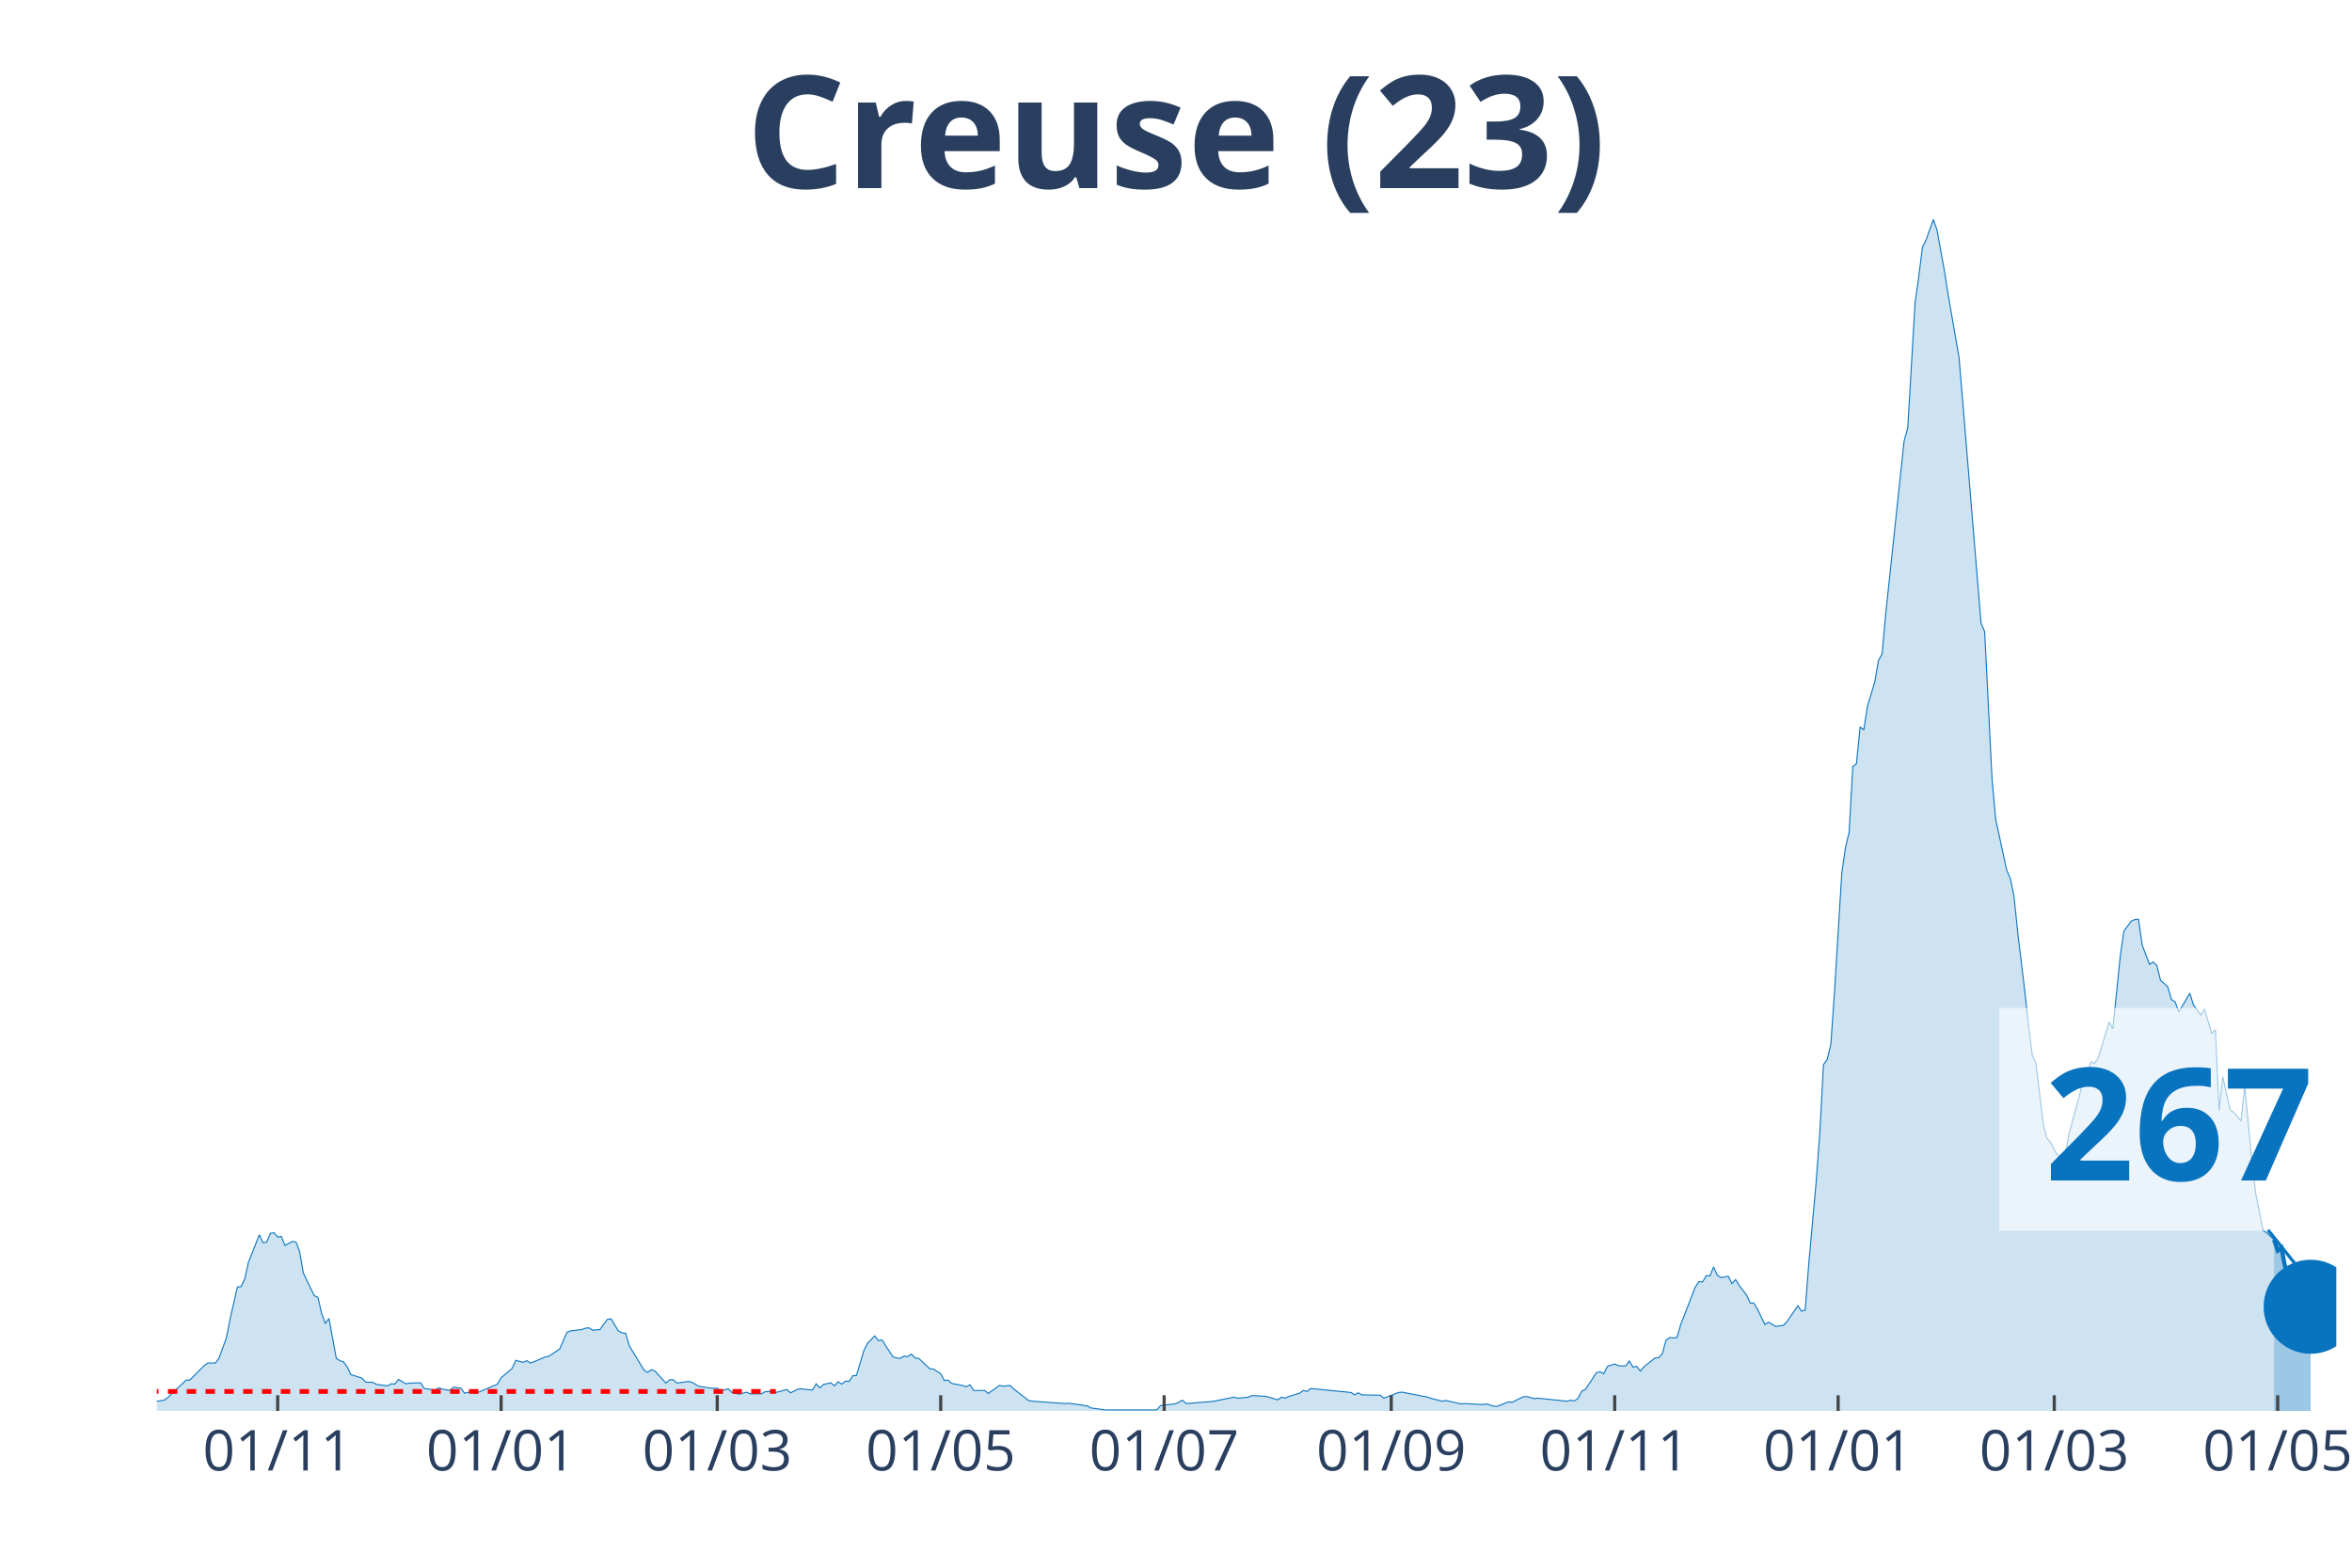
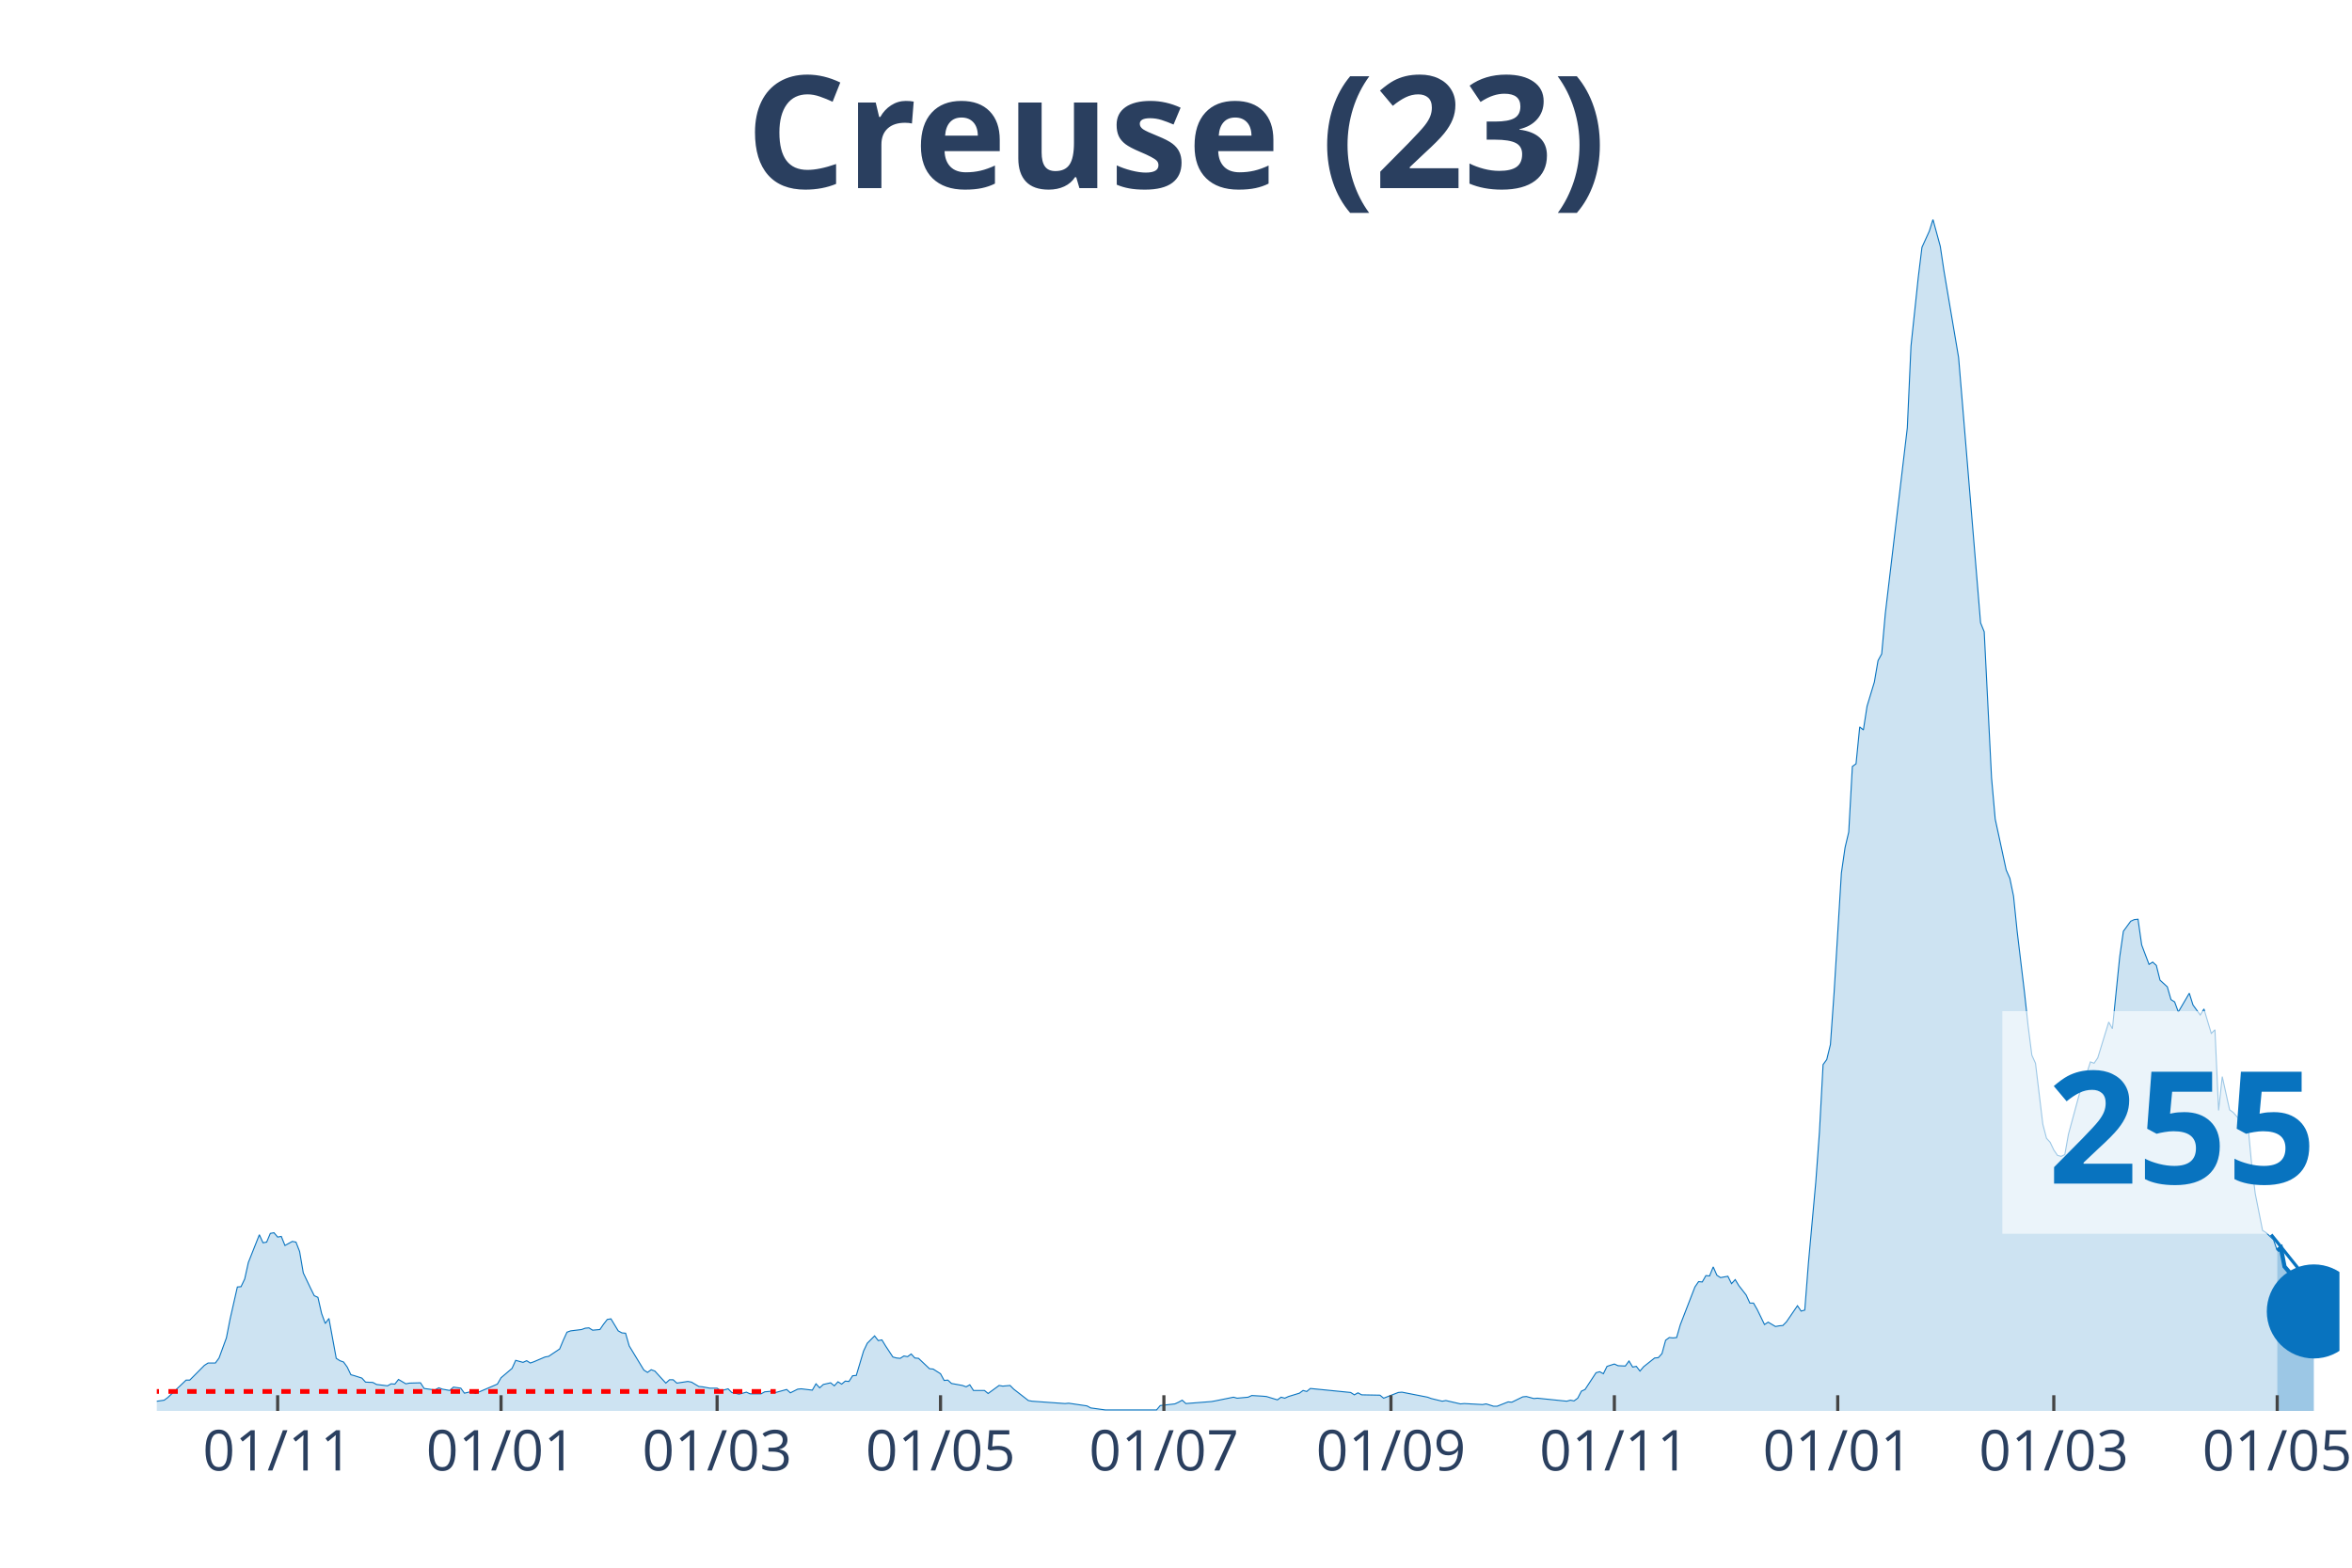
<svg xmlns="http://www.w3.org/2000/svg" class="main-svg" width="1125" height="750" style="" viewBox="0 0 750 500">
  <rect x="0" y="0" width="750" height="500" style="fill: rgb(0, 0, 0); fill-opacity: 0;" />
-   <defs id="defs-d02c17">
+   <defs id="defs-eb84f2">
    <g class="clips">
-       <clipPath id="clipd02c17xyplot" class="plotclip">
-         <rect width="695" height="380" />
+       <clipPath id="clipeb84f2xyplot" class="plotclip">
+         <rect width="696" height="380" />
      </clipPath>
-       <clipPath class="axesclip" id="clipd02c17x">
-         <rect x="50" y="0" width="695" height="500" />
+       <clipPath class="axesclip" id="clipeb84f2x">
+         <rect x="50" y="0" width="696" height="500" />
      </clipPath>
-       <clipPath class="axesclip" id="clipd02c17y">
+       <clipPath class="axesclip" id="clipeb84f2y">
        <rect x="0" y="70" width="750" height="380" />
      </clipPath>
-       <clipPath class="axesclip" id="clipd02c17xy">
-         <rect x="50" y="70" width="695" height="380" />
+       <clipPath class="axesclip" id="clipeb84f2xy">
+         <rect x="50" y="70" width="696" height="380" />
      </clipPath>
    </g>
    <g class="gradients" />
  </defs>
  <g class="bglayer">
-     <rect class="bg" x="50" y="70" width="695" height="380" style="fill: rgb(0, 0, 0); fill-opacity: 0; stroke-width: 0;" />
+     <rect class="bg" x="50" y="70" width="696" height="380" style="fill: rgb(0, 0, 0); fill-opacity: 0; stroke-width: 0;" />
  </g>
  <g class="layer-below">
    <g class="imagelayer" />
    <g class="shapelayer" />
  </g>
  <g class="cartesianlayer">
    <g class="subplot xy">
      <g class="layer-subplot">
        <g class="shapelayer" />
        <g class="imagelayer" />
      </g>
      <g class="gridlayer">
        <g class="x">
-           <path class="xgrid crisp" transform="translate(88.55,0)" d="M0,70v380" style="stroke: rgb(255, 255, 255); stroke-opacity: 1; stroke-width: 1px;" />
-           <path class="xgrid crisp" transform="translate(159.8,0)" d="M0,70v380" style="stroke: rgb(255, 255, 255); stroke-opacity: 1; stroke-width: 1px;" />
-           <path class="xgrid crisp" transform="translate(228.71,0)" d="M0,70v380" style="stroke: rgb(255, 255, 255); stroke-opacity: 1; stroke-width: 1px;" />
-           <path class="xgrid crisp" transform="translate(299.97,0)" d="M0,70v380" style="stroke: rgb(255, 255, 255); stroke-opacity: 1; stroke-width: 1px;" />
-           <path class="xgrid crisp" transform="translate(371.22,0)" d="M0,70v380" style="stroke: rgb(255, 255, 255); stroke-opacity: 1; stroke-width: 1px;" />
-           <path class="xgrid crisp" transform="translate(443.64,0)" d="M0,70v380" style="stroke: rgb(255, 255, 255); stroke-opacity: 1; stroke-width: 1px;" />
-           <path class="xgrid crisp" transform="translate(514.89,0)" d="M0,70v380" style="stroke: rgb(255, 255, 255); stroke-opacity: 1; stroke-width: 1px;" />
-           <path class="xgrid crisp" transform="translate(586.14,0)" d="M0,70v380" style="stroke: rgb(255, 255, 255); stroke-opacity: 1; stroke-width: 1px;" />
-           <path class="xgrid crisp" transform="translate(655.06,0)" d="M0,70v380" style="stroke: rgb(255, 255, 255); stroke-opacity: 1; stroke-width: 1px;" />
-           <path class="xgrid crisp" transform="translate(726.31,0)" d="M0,70v380" style="stroke: rgb(255, 255, 255); stroke-opacity: 1; stroke-width: 1px;" />
+           <path class="xgrid crisp" transform="translate(88.54,0)" d="M0,70v380" style="stroke: rgb(255, 255, 255); stroke-opacity: 1; stroke-width: 1px;" />
+           <path class="xgrid crisp" transform="translate(159.77,0)" d="M0,70v380" style="stroke: rgb(255, 255, 255); stroke-opacity: 1; stroke-width: 1px;" />
+           <path class="xgrid crisp" transform="translate(228.67,0)" d="M0,70v380" style="stroke: rgb(255, 255, 255); stroke-opacity: 1; stroke-width: 1px;" />
+           <path class="xgrid crisp" transform="translate(299.91,0)" d="M0,70v380" style="stroke: rgb(255, 255, 255); stroke-opacity: 1; stroke-width: 1px;" />
+           <path class="xgrid crisp" transform="translate(371.14,0)" d="M0,70v380" style="stroke: rgb(255, 255, 255); stroke-opacity: 1; stroke-width: 1px;" />
+           <path class="xgrid crisp" transform="translate(443.54,0)" d="M0,70v380" style="stroke: rgb(255, 255, 255); stroke-opacity: 1; stroke-width: 1px;" />
+           <path class="xgrid crisp" transform="translate(514.78,0)" d="M0,70v380" style="stroke: rgb(255, 255, 255); stroke-opacity: 1; stroke-width: 1px;" />
+           <path class="xgrid crisp" transform="translate(586.01,0)" d="M0,70v380" style="stroke: rgb(255, 255, 255); stroke-opacity: 1; stroke-width: 1px;" />
+           <path class="xgrid crisp" transform="translate(654.91,0)" d="M0,70v380" style="stroke: rgb(255, 255, 255); stroke-opacity: 1; stroke-width: 1px;" />
+           <path class="xgrid crisp" transform="translate(726.15,0)" d="M0,70v380" style="stroke: rgb(255, 255, 255); stroke-opacity: 1; stroke-width: 1px;" />
        </g>
        <g class="y" />
      </g>
      <g class="zerolinelayer" />
      <path class="xlines-below" />
      <path class="ylines-below" />
      <g class="overlines-below" />
      <g class="xaxislayer-below" />
      <g class="yaxislayer-below" />
      <g class="overaxes-below" />
-       <g class="plot" transform="translate(50, 70)" clip-path="url('#clipd02c17xyplot')">
+       <g class="plot" transform="translate(50, 70)" clip-path="url('#clipeb84f2xyplot')">
        <g class="scatterlayer mlayer">
-           <g class="trace scatter traceef9765" style="stroke-miterlimit: 2;">
+           <g class="trace scatter trace7ed8a1" style="stroke-miterlimit: 2;">
            <g class="fills">
              <g>
-                 <path class="js-fill" d="M675.14,380L-158.86,380L-158.86,379.47L-143.67,378.82L-142.5,379.25L-133.16,379.89L-131.99,379.79L-60.74,379.15L-59.57,378.18L-53.73,376.9L-52.56,376.8L-45.55,378.82L-44.39,379.04L-30.37,378.93L-29.2,378.29L-21.03,378.93L-19.86,378.18L-14.02,377.86L-12.85,377.65L-10.51,377.86L-9.34,378.29L2.34,376.58L3.5,375.73L9.34,370.17L10.51,370.17L15.18,365.47L16.35,364.72L18.69,364.72L19.86,363.12L22.19,356.71L23.36,350.73L25.7,340.47L26.87,340.37L28.03,337.91L29.2,332.67L32.71,323.81L33.87,326.37L35.04,326.16L36.21,323.38L37.38,323.17L38.55,324.55L39.71,324.34L40.88,327.23L43.22,325.94L44.39,326.16L45.55,329.15L46.72,335.99L49.06,340.9L50.23,343.25L51.39,343.78L52.56,348.91L53.73,352.12L54.9,350.51L57.24,363.23L58.4,363.98L59.57,364.4L60.74,366.01L61.91,368.46L63.08,368.78L65.41,369.53L66.58,370.81L68.92,370.92L70.08,371.56L73.59,371.99L74.76,371.35L75.92,371.45L77.09,369.96L79.43,371.35L80.6,371.13L84.1,371.03L85.27,372.84L87.61,373.16L88.77,373.27L89.94,372.63L91.11,373.06L93.45,373.48L94.61,372.41L96.95,372.74L98.12,374.34L100.45,373.8L101.62,374.44L108.63,371.45L109.8,369.42L113.3,366.43L114.47,363.87L116.81,364.51L117.97,363.98L119.14,364.72L120.31,364.3L123.82,362.8L124.98,362.59L128.49,360.24L129.66,357.46L130.82,354.89L131.99,354.47L135.5,354.04L136.66,353.61L137.83,353.51L139,354.25L141.34,354.04L142.5,352.33L143.67,350.83L144.84,350.62L147.18,354.47L148.34,355.11L149.51,355.22L150.68,359.27L155.35,366.97L156.52,367.71L157.69,366.86L158.86,367.29L162.36,371.13L163.53,370.06L164.7,370.06L165.87,371.13L169.37,370.6L170.54,370.81L172.87,372.2L174.04,372.31L176.38,372.74L177.55,372.74L178.71,372.74L179.88,373.59L182.22,372.95L183.39,374.12L185.72,374.66L186.89,374.34L188.06,374.02L189.23,374.55L192.73,374.55L193.9,373.91L196.24,373.7L197.4,374.12L200.91,373.16L202.08,374.23L204.41,373.06L205.58,372.95L209.08,373.38L210.25,371.35L211.42,372.63L212.59,371.56L214.92,371.03L216.09,371.99L217.26,370.71L218.43,371.45L219.6,370.49L220.76,370.6L221.93,368.78L223.1,368.68L225.44,360.88L226.61,358.42L228.94,356.07L230.11,357.57L231.28,357.35L232.45,359.27L234.78,362.8L235.95,363.12L237.12,363.23L238.29,362.48L239.45,362.69L240.62,361.84L241.79,363.12L242.96,363.23L246.46,366.54L247.63,366.65L249.97,368.14L251.13,370.28L252.3,370.17L253.47,371.24L256.97,371.88L258.14,372.31L259.31,371.67L260.48,373.48L263.98,373.48L265.15,374.44L268.66,371.88L269.82,372.09L272.16,371.88L273.33,373.06L278,376.69L279.17,376.9L289.68,377.65L290.85,377.54L296.69,378.4L297.86,379.04L302.53,379.68L303.7,379.68L318.88,379.68L320.05,378.29L324.72,377.76L325.89,377.22L327.06,376.58L328.23,377.65L336.4,377.01L337.57,376.8L343.41,375.62L344.58,375.94L348.08,375.62L349.25,375.09L352.76,375.3L353.92,375.41L357.43,376.47L358.6,375.62L359.76,375.94L360.93,375.41L364.44,374.34L365.61,373.48L366.77,373.8L367.94,372.84L380.79,374.12L381.96,374.87L383.13,374.23L384.29,374.87L390.13,374.98L391.3,375.94L395.97,374.12L397.14,374.02L405.32,375.62L406.49,376.05L409.99,376.9L411.16,376.69L415.83,377.76L417,377.65L422.84,377.97L424.01,377.76L426.34,378.5L427.51,378.5L431.02,377.12L432.18,377.22L435.69,375.51L436.86,375.41L439.19,376.05L440.36,375.94L449.71,376.9L450.87,376.58L452.04,376.8L453.21,375.94L454.38,373.7L455.55,373.16L459.05,367.82L460.22,367.5L461.39,368.14L462.55,365.79L464.89,365.04L466.06,365.58L468.39,365.68L469.56,364.08L470.73,366.01L471.9,365.79L473.07,367.29L474.24,365.9L477.74,363.12L478.91,363.01L480.08,361.73L481.24,357.46L482.41,356.6L483.58,356.71L484.75,356.6L485.92,352.54L490.59,340.47L491.76,338.76L492.92,338.87L494.09,336.84L495.26,336.95L496.43,334.06L497.6,336.73L498.76,337.48L501.1,337.05L502.27,339.4L503.44,338.12L504.61,340.04L506.94,343.04L508.11,345.6L509.28,345.6L510.45,347.63L512.78,352.44L513.95,351.69L516.29,353.08L517.45,352.86L518.62,352.76L519.79,351.58L523.29,346.45L524.46,348.16L525.63,347.84L526.8,332.78L529.13,307.03L530.3,291.22L531.47,269.54L532.64,267.93L533.81,263.13L534.97,246.57L537.31,208.43L538.48,200.31L539.65,195.39L540.82,174.46L541.98,173.6L543.15,161.85L544.32,162.81L545.49,155.23L547.82,147.53L548.99,140.7L550.16,138.56L551.33,125.63L557.17,70.72L558.34,66.45L560.67,26.6L561.84,18.38L563.01,8.87L564.18,6.52L566.51,0L567.68,3.42L570.02,16.35L571.18,23.72L574.69,44.01L575.86,58.01L581.7,128.63L582.87,131.51L585.2,178.09L586.37,191.23L589.87,207.47L591.04,210.14L592.21,215.8L593.38,227.12L595.71,246.57L596.88,257.36L598.05,266.54L599.22,269.11L601.55,288.55L602.72,293.04L603.89,294.32L605.06,296.78L606.23,298.49L607.39,298.81L608.56,298.27L609.73,291.76L613.24,278.83L614.4,273.92L615.57,272.31L616.74,268.68L617.91,269.11L619.08,267.4L622.58,255.97L623.75,258.11L626.08,235.14L627.25,227.02L629.59,223.81L630.76,223.28L631.92,223.17L633.09,231.4L635.43,237.59L636.6,236.85L637.76,237.91L638.93,242.61L641.27,244.75L642.44,248.81L643.61,249.56L644.77,252.76L648.28,246.78L649.45,250.52L651.78,253.73L652.95,251.8L655.29,259.6L656.45,258.43L657.62,284.17L658.79,273.38L661.13,283.96L662.29,284.81L664.63,287.48L665.8,276.37L668.13,301.05L669.3,310.67L671.64,322.42L672.81,323.17L675.14,325.41" style="fill: rgb(8, 115, 191); fill-opacity: 0.2; stroke-width: 0;" />
+                 <path class="js-fill" d="M676.15,380L-158.82,380L-158.82,379.47L-143.64,378.82L-142.47,379.25L-133.13,379.89L-131.96,379.79L-60.72,379.15L-59.56,378.18L-53.72,376.9L-52.55,376.8L-45.54,378.82L-44.38,379.04L-30.36,378.93L-29.19,378.29L-21.02,378.93L-19.85,378.18L-14.01,377.86L-12.85,377.65L-10.51,377.86L-9.34,378.29L2.34,376.58L3.5,375.73L9.34,370.17L10.51,370.17L15.18,365.47L16.35,364.72L18.68,364.72L19.85,363.12L22.19,356.71L23.36,350.73L25.69,340.47L26.86,340.37L28.03,337.91L29.19,332.67L32.7,323.81L33.87,326.37L35.03,326.16L36.2,323.38L37.37,323.17L38.54,324.55L39.7,324.34L40.87,327.23L43.21,325.94L44.38,326.16L45.54,329.15L46.71,335.99L49.05,340.9L50.21,343.25L51.38,343.78L52.55,348.91L53.72,352.12L54.89,350.51L57.22,363.23L58.39,363.98L59.56,364.4L60.72,366.01L61.89,368.46L63.06,368.78L65.4,369.53L66.56,370.81L68.9,370.92L70.07,371.56L73.57,371.99L74.74,371.35L75.91,371.45L77.07,369.96L79.41,371.35L80.58,371.13L84.08,371.03L85.25,372.84L87.58,373.16L88.75,373.27L89.92,372.63L91.09,373.06L93.42,373.48L94.59,372.41L96.93,372.74L98.09,374.34L100.43,373.8L101.6,374.44L108.6,371.45L109.77,369.42L113.28,366.43L114.44,363.87L116.78,364.51L117.95,363.98L119.11,364.72L120.28,364.3L123.79,362.8L124.95,362.59L128.46,360.24L129.62,357.46L130.79,354.89L131.96,354.47L135.46,354.04L136.63,353.61L137.8,353.51L138.97,354.25L141.3,354.04L142.47,352.33L143.64,350.83L144.81,350.62L147.14,354.47L148.31,355.11L149.48,355.22L150.64,359.27L155.32,366.97L156.48,367.71L157.65,366.86L158.82,367.29L162.32,371.13L163.49,370.06L164.66,370.06L165.83,371.13L169.33,370.6L170.5,370.81L172.83,372.2L174,372.31L176.34,372.74L177.5,372.74L178.67,372.74L179.84,373.59L182.17,372.95L183.34,374.12L185.68,374.66L186.85,374.34L188.01,374.02L189.18,374.55L192.68,374.55L193.85,373.91L196.19,373.7L197.36,374.12L200.86,373.16L202.03,374.23L204.36,373.06L205.53,372.95L209.03,373.38L210.2,371.35L211.37,372.63L212.54,371.56L214.87,371.03L216.04,371.99L217.21,370.71L218.38,371.45L219.54,370.49L220.71,370.6L221.88,368.78L223.05,368.68L225.38,360.88L226.55,358.42L228.89,356.07L230.05,357.57L231.22,357.35L232.39,359.27L234.72,362.8L235.89,363.12L237.06,363.23L238.23,362.48L239.4,362.69L240.56,361.84L241.73,363.12L242.9,363.23L246.4,366.54L247.57,366.65L249.91,368.14L251.07,370.28L252.24,370.17L253.41,371.24L256.91,371.88L258.08,372.31L259.25,371.67L260.42,373.48L263.92,373.48L265.09,374.44L268.59,371.88L269.76,372.09L272.09,371.88L273.26,373.06L277.93,376.69L279.1,376.9L289.61,377.65L290.78,377.54L296.62,378.4L297.79,379.04L302.46,379.68L303.62,379.68L318.81,379.68L319.97,378.29L324.64,377.76L325.81,377.22L326.98,376.58L328.15,377.65L336.32,377.01L337.49,376.8L343.33,375.62L344.5,375.94L348,375.62L349.17,375.09L352.67,375.3L353.84,375.41L357.34,376.47L358.51,375.62L359.68,375.94L360.85,375.41L364.35,374.34L365.52,373.48L366.68,373.8L367.85,372.84L380.7,374.12L381.87,374.87L383.03,374.23L384.2,374.87L390.04,374.98L391.21,375.94L395.88,374.12L397.05,374.02L405.22,375.62L406.39,376.05L409.89,376.9L411.06,376.69L415.73,377.76L416.9,377.65L422.74,377.97L423.91,377.76L426.24,378.5L427.41,378.5L430.91,377.12L432.08,377.22L435.58,375.51L436.75,375.41L439.09,376.05L440.26,375.94L449.6,376.9L450.77,376.58L451.93,376.8L453.1,375.94L454.27,373.7L455.44,373.16L458.94,367.82L460.11,367.5L461.28,368.14L462.44,365.79L464.78,365.04L465.95,365.58L468.28,365.68L469.45,364.08L470.62,366.01L471.79,365.79L472.95,367.29L474.12,365.9L477.62,363.12L478.79,363.01L479.96,361.73L481.13,357.46L482.3,356.6L483.46,356.71L484.63,356.6L485.8,352.54L490.47,340.47L491.64,338.76L492.81,338.87L493.97,336.84L495.14,336.95L496.31,334.06L497.48,336.73L498.64,337.48L500.98,337.05L502.15,339.4L503.32,338.12L504.48,340.04L506.82,343.04L507.99,345.6L509.15,345.6L510.32,347.63L512.66,352.44L513.83,351.69L516.16,353.08L517.33,352.86L518.5,352.76L519.66,351.58L523.17,346.45L524.34,348.16L525.5,347.84L526.67,332.78L529.01,307.03L530.17,291.22L531.34,269.54L532.51,267.93L533.68,263.13L534.85,246.57L537.18,208.43L538.35,200.31L539.52,195.39L540.68,174.46L541.85,173.6L543.02,161.85L544.19,162.81L545.36,155.23L547.69,147.53L548.86,140.7L550.03,138.56L551.19,125.63L558.2,66.45L559.37,40.38L561.7,18.38L562.87,8.87L565.21,3.74L566.38,0L568.71,8.55L569.88,16.35L574.55,44.01L575.72,58.01L581.56,128.63L582.72,131.51L585.06,178.09L586.23,191.23L589.73,207.47L590.9,210.14L592.07,215.8L593.23,227.12L595.57,246.57L596.74,257.36L597.91,266.54L599.07,269.11L601.41,288.55L602.58,293.04L603.74,294.32L604.91,296.78L606.08,298.49L607.25,298.81L608.42,298.27L609.58,291.76L613.09,278.83L614.26,273.92L615.42,272.31L616.59,268.68L617.76,269.11L618.93,267.4L622.43,255.97L623.6,258.11L625.93,235.14L627.1,227.02L629.44,223.81L630.6,223.28L631.77,223.17L632.94,231.4L635.28,237.59L636.44,236.85L637.61,237.91L638.78,242.61L641.11,244.75L642.28,248.81L643.45,249.56L644.62,252.76L648.12,246.78L649.29,250.52L651.62,253.73L652.79,251.8L655.13,259.6L656.3,258.43L657.46,284.17L658.63,273.38L660.97,283.96L662.13,284.81L664.47,287.48L665.64,276.37L667.97,301.05L669.14,310.67L671.48,322.42L672.64,323.17L674.98,325.41L676.15,328.83" style="fill: rgb(8, 115, 191); fill-opacity: 0.2; stroke-width: 0;" />
              </g>
            </g>
            <g class="errorbars" />
            <g class="lines">
-               <path class="js-line" d="M-158.86,379.47L-143.67,378.82L-142.5,379.25L-133.16,379.89L-131.99,379.79L-60.74,379.15L-59.57,378.18L-53.73,376.9L-52.56,376.8L-45.55,378.82L-44.39,379.04L-30.37,378.93L-29.2,378.29L-21.03,378.93L-19.86,378.18L-14.02,377.86L-12.85,377.65L-10.51,377.86L-9.34,378.29L2.34,376.58L3.5,375.73L9.34,370.17L10.51,370.17L15.18,365.47L16.35,364.72L18.69,364.72L19.86,363.12L22.19,356.71L23.36,350.73L25.7,340.47L26.87,340.37L28.03,337.91L29.2,332.67L32.71,323.81L33.87,326.37L35.04,326.16L36.21,323.38L37.38,323.17L38.55,324.55L39.71,324.34L40.88,327.23L43.22,325.94L44.39,326.16L45.55,329.15L46.72,335.99L49.06,340.9L50.23,343.25L51.39,343.78L52.56,348.91L53.73,352.12L54.9,350.51L57.24,363.23L58.4,363.98L59.57,364.4L60.74,366.01L61.91,368.46L63.08,368.78L65.41,369.53L66.58,370.81L68.92,370.92L70.08,371.56L73.59,371.99L74.76,371.35L75.92,371.45L77.09,369.96L79.43,371.35L80.6,371.13L84.1,371.03L85.27,372.84L87.61,373.16L88.77,373.27L89.94,372.63L91.11,373.06L93.45,373.48L94.61,372.41L96.95,372.74L98.12,374.34L100.45,373.8L101.62,374.44L108.63,371.45L109.8,369.42L113.3,366.43L114.47,363.87L116.81,364.51L117.97,363.98L119.14,364.72L120.31,364.3L123.82,362.8L124.98,362.59L128.49,360.24L129.66,357.46L130.82,354.89L131.99,354.47L135.5,354.04L136.66,353.61L137.83,353.51L139,354.25L141.34,354.04L142.5,352.33L143.67,350.83L144.84,350.62L147.18,354.47L148.34,355.11L149.51,355.22L150.68,359.27L155.35,366.97L156.52,367.71L157.69,366.86L158.86,367.29L162.36,371.13L163.53,370.06L164.7,370.06L165.87,371.13L169.37,370.6L170.54,370.81L172.87,372.2L174.04,372.31L176.38,372.74L177.55,372.74L178.71,372.74L179.88,373.59L182.22,372.95L183.39,374.12L185.72,374.66L186.89,374.34L188.06,374.02L189.23,374.55L192.73,374.55L193.9,373.91L196.24,373.7L197.4,374.12L200.91,373.16L202.08,374.23L204.41,373.06L205.58,372.95L209.08,373.38L210.25,371.35L211.42,372.63L212.59,371.56L214.92,371.03L216.09,371.99L217.26,370.71L218.43,371.45L219.6,370.49L220.76,370.6L221.93,368.78L223.1,368.68L225.44,360.88L226.61,358.42L228.94,356.07L230.11,357.57L231.28,357.35L232.45,359.27L234.78,362.8L235.95,363.12L237.12,363.23L238.29,362.48L239.45,362.69L240.62,361.84L241.79,363.12L242.96,363.23L246.46,366.54L247.63,366.65L249.97,368.14L251.13,370.28L252.3,370.17L253.47,371.24L256.97,371.88L258.14,372.31L259.31,371.67L260.48,373.48L263.98,373.48L265.15,374.44L268.66,371.88L269.82,372.09L272.16,371.88L273.33,373.06L278,376.69L279.17,376.9L289.68,377.65L290.85,377.54L296.69,378.4L297.86,379.04L302.53,379.68L303.7,379.68L318.88,379.68L320.05,378.29L324.72,377.76L325.89,377.22L327.06,376.58L328.23,377.65L336.4,377.01L337.57,376.8L343.41,375.62L344.58,375.94L348.08,375.62L349.25,375.09L352.76,375.3L353.92,375.41L357.43,376.47L358.6,375.62L359.76,375.94L360.93,375.41L364.44,374.34L365.61,373.48L366.77,373.8L367.94,372.84L380.79,374.12L381.96,374.87L383.13,374.23L384.29,374.87L390.13,374.98L391.3,375.94L395.97,374.12L397.14,374.02L405.32,375.62L406.49,376.05L409.99,376.9L411.16,376.69L415.83,377.76L417,377.65L422.84,377.97L424.01,377.76L426.34,378.5L427.51,378.5L431.02,377.12L432.18,377.22L435.69,375.51L436.86,375.41L439.19,376.05L440.36,375.94L449.71,376.9L450.87,376.58L452.04,376.8L453.21,375.94L454.38,373.7L455.55,373.16L459.05,367.82L460.22,367.5L461.39,368.14L462.55,365.79L464.89,365.04L466.06,365.58L468.39,365.68L469.56,364.08L470.73,366.01L471.9,365.79L473.07,367.29L474.24,365.9L477.74,363.12L478.91,363.01L480.08,361.73L481.24,357.46L482.41,356.6L483.58,356.71L484.75,356.6L485.92,352.54L490.59,340.47L491.76,338.76L492.92,338.87L494.09,336.84L495.26,336.95L496.43,334.06L497.6,336.73L498.76,337.48L501.1,337.05L502.27,339.4L503.44,338.12L504.61,340.04L506.94,343.04L508.11,345.6L509.28,345.6L510.45,347.63L512.78,352.44L513.95,351.69L516.29,353.08L517.45,352.86L518.62,352.76L519.79,351.58L523.29,346.45L524.46,348.16L525.63,347.84L526.8,332.78L529.13,307.03L530.3,291.22L531.47,269.54L532.64,267.93L533.81,263.13L534.97,246.57L537.31,208.43L538.48,200.31L539.65,195.39L540.82,174.46L541.98,173.6L543.15,161.85L544.32,162.81L545.49,155.23L547.82,147.53L548.99,140.7L550.16,138.56L551.33,125.63L557.17,70.72L558.34,66.45L560.67,26.6L561.84,18.38L563.01,8.87L564.18,6.52L566.51,0L567.68,3.42L570.02,16.35L571.18,23.72L574.69,44.01L575.86,58.01L581.7,128.63L582.87,131.51L585.2,178.09L586.37,191.23L589.87,207.47L591.04,210.14L592.21,215.8L593.38,227.12L595.71,246.57L596.88,257.36L598.05,266.54L599.22,269.11L601.55,288.55L602.72,293.04L603.89,294.32L605.06,296.78L606.23,298.49L607.39,298.81L608.56,298.27L609.73,291.76L613.24,278.83L614.4,273.92L615.57,272.31L616.74,268.68L617.91,269.11L619.08,267.4L622.58,255.97L623.75,258.11L626.08,235.14L627.25,227.02L629.59,223.81L630.76,223.28L631.92,223.17L633.09,231.4L635.43,237.59L636.6,236.85L637.76,237.91L638.93,242.61L641.27,244.75L642.44,248.81L643.61,249.56L644.77,252.76L648.28,246.78L649.45,250.52L651.78,253.73L652.95,251.8L655.29,259.6L656.45,258.43L657.62,284.17L658.79,273.38L661.13,283.96L662.29,284.81L664.63,287.48L665.8,276.37L668.13,301.05L669.3,310.67L671.64,322.42L672.81,323.17L675.14,325.41" style="vector-effect: non-scaling-stroke; fill: none; stroke: rgb(8, 115, 191); stroke-opacity: 1; stroke-width: 0.5px; opacity: 1;" />
+               <path class="js-line" d="M-158.82,379.47L-143.64,378.82L-142.47,379.25L-133.13,379.89L-131.96,379.79L-60.72,379.15L-59.56,378.18L-53.72,376.9L-52.55,376.8L-45.54,378.82L-44.38,379.04L-30.36,378.93L-29.19,378.29L-21.02,378.93L-19.85,378.18L-14.01,377.86L-12.85,377.65L-10.51,377.86L-9.34,378.29L2.34,376.58L3.5,375.73L9.34,370.17L10.51,370.17L15.18,365.47L16.35,364.72L18.68,364.72L19.85,363.12L22.19,356.71L23.36,350.73L25.69,340.47L26.86,340.37L28.03,337.91L29.19,332.67L32.7,323.81L33.87,326.37L35.03,326.16L36.2,323.38L37.37,323.17L38.54,324.55L39.7,324.34L40.87,327.23L43.21,325.94L44.38,326.16L45.54,329.15L46.71,335.99L49.05,340.9L50.21,343.25L51.38,343.78L52.55,348.91L53.72,352.12L54.89,350.51L57.22,363.23L58.39,363.98L59.56,364.4L60.72,366.01L61.89,368.46L63.06,368.78L65.4,369.53L66.56,370.81L68.9,370.92L70.07,371.56L73.57,371.99L74.74,371.35L75.91,371.45L77.07,369.96L79.41,371.35L80.58,371.13L84.08,371.03L85.25,372.84L87.58,373.16L88.75,373.27L89.92,372.63L91.09,373.06L93.42,373.48L94.59,372.41L96.93,372.74L98.09,374.34L100.43,373.8L101.6,374.44L108.6,371.45L109.77,369.42L113.28,366.43L114.44,363.87L116.78,364.51L117.95,363.98L119.11,364.72L120.28,364.3L123.79,362.8L124.95,362.59L128.46,360.24L129.62,357.46L130.79,354.89L131.96,354.47L135.46,354.04L136.63,353.61L137.8,353.51L138.97,354.25L141.3,354.04L142.47,352.33L143.64,350.83L144.81,350.62L147.14,354.47L148.31,355.11L149.48,355.22L150.64,359.27L155.32,366.97L156.48,367.71L157.65,366.86L158.82,367.29L162.32,371.13L163.49,370.06L164.66,370.06L165.83,371.13L169.33,370.6L170.5,370.81L172.83,372.2L174,372.31L176.34,372.74L177.5,372.74L178.67,372.74L179.84,373.59L182.17,372.95L183.34,374.12L185.68,374.66L186.85,374.34L188.01,374.02L189.18,374.55L192.68,374.55L193.85,373.91L196.19,373.7L197.36,374.12L200.86,373.16L202.03,374.23L204.36,373.06L205.53,372.95L209.03,373.38L210.2,371.35L211.37,372.63L212.54,371.56L214.87,371.03L216.04,371.99L217.21,370.71L218.38,371.45L219.54,370.49L220.71,370.6L221.88,368.78L223.05,368.68L225.38,360.88L226.55,358.42L228.89,356.07L230.05,357.57L231.22,357.35L232.39,359.27L234.72,362.8L235.89,363.12L237.06,363.23L238.23,362.48L239.4,362.69L240.56,361.84L241.73,363.12L242.9,363.23L246.4,366.54L247.57,366.65L249.91,368.14L251.07,370.28L252.24,370.17L253.41,371.24L256.91,371.88L258.08,372.31L259.25,371.67L260.42,373.48L263.92,373.48L265.09,374.44L268.59,371.88L269.76,372.09L272.09,371.88L273.26,373.06L277.93,376.69L279.1,376.9L289.61,377.65L290.78,377.54L296.62,378.4L297.79,379.04L302.46,379.68L303.62,379.68L318.81,379.68L319.97,378.29L324.64,377.76L325.81,377.22L326.98,376.58L328.15,377.65L336.32,377.01L337.49,376.8L343.33,375.62L344.5,375.94L348,375.62L349.17,375.09L352.67,375.3L353.84,375.41L357.34,376.47L358.51,375.62L359.68,375.94L360.85,375.41L364.35,374.34L365.52,373.48L366.68,373.8L367.85,372.84L380.7,374.12L381.87,374.87L383.03,374.23L384.2,374.87L390.04,374.98L391.21,375.94L395.88,374.12L397.05,374.02L405.22,375.62L406.39,376.05L409.89,376.9L411.06,376.69L415.73,377.76L416.9,377.65L422.74,377.97L423.91,377.76L426.24,378.5L427.41,378.5L430.91,377.12L432.08,377.22L435.58,375.51L436.75,375.41L439.09,376.05L440.26,375.94L449.6,376.9L450.77,376.58L451.93,376.8L453.1,375.94L454.27,373.7L455.44,373.16L458.94,367.82L460.11,367.5L461.28,368.14L462.44,365.79L464.78,365.04L465.95,365.58L468.28,365.68L469.45,364.08L470.62,366.01L471.79,365.79L472.95,367.29L474.12,365.9L477.62,363.12L478.79,363.01L479.96,361.73L481.13,357.46L482.3,356.6L483.46,356.71L484.63,356.6L485.8,352.54L490.47,340.47L491.64,338.76L492.81,338.87L493.97,336.84L495.14,336.95L496.31,334.06L497.48,336.73L498.64,337.48L500.98,337.05L502.15,339.4L503.32,338.12L504.48,340.04L506.82,343.04L507.99,345.6L509.15,345.6L510.32,347.63L512.66,352.44L513.83,351.69L516.16,353.08L517.33,352.86L518.5,352.76L519.66,351.58L523.17,346.45L524.34,348.16L525.5,347.84L526.67,332.78L529.01,307.03L530.17,291.22L531.34,269.54L532.51,267.93L533.68,263.13L534.85,246.57L537.18,208.43L538.35,200.31L539.52,195.39L540.68,174.46L541.85,173.6L543.02,161.85L544.19,162.81L545.36,155.23L547.69,147.53L548.86,140.7L550.03,138.56L551.19,125.63L558.2,66.45L559.37,40.38L561.7,18.38L562.87,8.87L565.21,3.74L566.38,0L568.71,8.55L569.88,16.35L574.55,44.01L575.72,58.01L581.56,128.63L582.72,131.51L585.06,178.09L586.23,191.23L589.73,207.47L590.9,210.14L592.07,215.8L593.23,227.12L595.57,246.57L596.74,257.36L597.91,266.54L599.07,269.11L601.41,288.55L602.58,293.04L603.74,294.32L604.91,296.78L606.08,298.49L607.25,298.81L608.42,298.27L609.58,291.76L613.09,278.83L614.26,273.92L615.42,272.31L616.59,268.68L617.76,269.11L618.93,267.4L622.43,255.97L623.6,258.11L625.93,235.14L627.1,227.02L629.44,223.81L630.6,223.28L631.77,223.17L632.94,231.4L635.28,237.59L636.44,236.85L637.61,237.91L638.78,242.61L641.11,244.75L642.28,248.81L643.45,249.56L644.62,252.76L648.12,246.78L649.29,250.52L651.62,253.73L652.79,251.8L655.13,259.6L656.3,258.43L657.46,284.17L658.63,273.38L660.97,283.96L662.13,284.81L664.47,287.48L665.64,276.37L667.97,301.05L669.14,310.67L671.48,322.42L672.64,323.17L674.98,325.41L676.15,328.83" style="vector-effect: non-scaling-stroke; fill: none; stroke: rgb(8, 115, 191); stroke-opacity: 1; stroke-width: 0.5px; opacity: 1;" />
            </g>
            <g class="points" />
            <g class="text" />
          </g>
-           <g class="trace scatter tracec49a0a" style="stroke-miterlimit: 2;">
+           <g class="trace scatter trace7420a5" style="stroke-miterlimit: 2;">
            <g class="fills">
              <g>
-                 <path class="js-fill" d="M686.82,380L675.14,380L675.14,325.41L676.31,328.83L677.48,327.97L678.65,333.96L679.82,335.34L680.98,335.66L682.15,338.02L684.49,341.54L685.66,345.6L686.82,346.78" style="fill: rgb(8, 115, 191); fill-opacity: 0.4; stroke-width: 0;" />
+                 <path class="js-fill" d="M687.83,380L676.15,380L676.15,328.83L677.32,327.97L678.48,333.96L681.99,338.02L683.15,340.26L684.32,341.54L685.49,345.6L687.83,348.27" style="fill: rgb(8, 115, 191); fill-opacity: 0.4; stroke-width: 0;" />
              </g>
            </g>
            <g class="errorbars" />
            <g class="lines">
-               <path class="js-line" d="M675.14,325.41L676.31,328.83L677.48,327.97L678.65,333.96L679.82,335.34L680.98,335.66L682.15,338.02L684.49,341.54L685.66,345.6L686.82,346.78" style="vector-effect: non-scaling-stroke; fill: none; stroke: rgb(8, 115, 191); stroke-opacity: 1; stroke-width: 2px; opacity: 1;" />
+               <path class="js-line" d="M676.15,328.83L677.32,327.97L678.48,333.96L681.99,338.02L683.15,340.26L684.32,341.54L685.49,345.6L687.83,348.27" style="vector-effect: non-scaling-stroke; fill: none; stroke: rgb(8, 115, 191); stroke-opacity: 1; stroke-width: 2px; opacity: 1;" />
            </g>
            <g class="points" />
            <g class="text" />
          </g>
-           <g class="trace scatter trace73b902" style="stroke-miterlimit: 2; opacity: 1;">
+           <g class="trace scatter trace04e6c4" style="stroke-miterlimit: 2; opacity: 1;">
            <g class="fills" />
            <g class="errorbars" />
            <g class="lines" />
            <g class="points">
-               <path class="point" transform="translate(686.82,346.78)" d="M15,0A15,15 0 1,1 0,-15A15,15 0 0,1 15,0Z" style="opacity: 1; stroke-width: 0px; fill: rgb(8, 115, 191); fill-opacity: 1;" />
+               <path class="point" transform="translate(687.83,348.27)" d="M15,0A15,15 0 1,1 0,-15A15,15 0 0,1 15,0Z" style="opacity: 1; stroke-width: 0px; fill: rgb(8, 115, 191); fill-opacity: 1;" />
            </g>
            <g class="text" />
          </g>
        </g>
      </g>
      <g class="overplot" />
      <path class="xlines-above crisp" style="fill: none; stroke-width: 1px; stroke: rgb(0, 0, 0); stroke-opacity: 0;" d="" />
      <path class="ylines-above crisp" style="fill: none;" d="M0,0" />
      <g class="overlines-above" />
      <g class="xaxislayer-above">
-         <path class="xtick ticks crisp" d="M0,450v-5" transform="translate(88.55,0)" style="stroke: rgb(68, 68, 68); stroke-opacity: 1; stroke-width: 1px;" />
-         <path class="xtick ticks crisp" d="M0,450v-5" transform="translate(159.8,0)" style="stroke: rgb(68, 68, 68); stroke-opacity: 1; stroke-width: 1px;" />
-         <path class="xtick ticks crisp" d="M0,450v-5" transform="translate(228.71,0)" style="stroke: rgb(68, 68, 68); stroke-opacity: 1; stroke-width: 1px;" />
-         <path class="xtick ticks crisp" d="M0,450v-5" transform="translate(299.97,0)" style="stroke: rgb(68, 68, 68); stroke-opacity: 1; stroke-width: 1px;" />
-         <path class="xtick ticks crisp" d="M0,450v-5" transform="translate(371.22,0)" style="stroke: rgb(68, 68, 68); stroke-opacity: 1; stroke-width: 1px;" />
-         <path class="xtick ticks crisp" d="M0,450v-5" transform="translate(443.64,0)" style="stroke: rgb(68, 68, 68); stroke-opacity: 1; stroke-width: 1px;" />
-         <path class="xtick ticks crisp" d="M0,450v-5" transform="translate(514.89,0)" style="stroke: rgb(68, 68, 68); stroke-opacity: 1; stroke-width: 1px;" />
-         <path class="xtick ticks crisp" d="M0,450v-5" transform="translate(586.14,0)" style="stroke: rgb(68, 68, 68); stroke-opacity: 1; stroke-width: 1px;" />
-         <path class="xtick ticks crisp" d="M0,450v-5" transform="translate(655.06,0)" style="stroke: rgb(68, 68, 68); stroke-opacity: 1; stroke-width: 1px;" />
-         <path class="xtick ticks crisp" d="M0,450v-5" transform="translate(726.31,0)" style="stroke: rgb(68, 68, 68); stroke-opacity: 1; stroke-width: 1px;" />
+         <path class="xtick ticks crisp" d="M0,450v-5" transform="translate(88.54,0)" style="stroke: rgb(68, 68, 68); stroke-opacity: 1; stroke-width: 1px;" />
+         <path class="xtick ticks crisp" d="M0,450v-5" transform="translate(159.77,0)" style="stroke: rgb(68, 68, 68); stroke-opacity: 1; stroke-width: 1px;" />
+         <path class="xtick ticks crisp" d="M0,450v-5" transform="translate(228.67,0)" style="stroke: rgb(68, 68, 68); stroke-opacity: 1; stroke-width: 1px;" />
+         <path class="xtick ticks crisp" d="M0,450v-5" transform="translate(299.91,0)" style="stroke: rgb(68, 68, 68); stroke-opacity: 1; stroke-width: 1px;" />
+         <path class="xtick ticks crisp" d="M0,450v-5" transform="translate(371.14,0)" style="stroke: rgb(68, 68, 68); stroke-opacity: 1; stroke-width: 1px;" />
+         <path class="xtick ticks crisp" d="M0,450v-5" transform="translate(443.54,0)" style="stroke: rgb(68, 68, 68); stroke-opacity: 1; stroke-width: 1px;" />
+         <path class="xtick ticks crisp" d="M0,450v-5" transform="translate(514.78,0)" style="stroke: rgb(68, 68, 68); stroke-opacity: 1; stroke-width: 1px;" />
+         <path class="xtick ticks crisp" d="M0,450v-5" transform="translate(586.01,0)" style="stroke: rgb(68, 68, 68); stroke-opacity: 1; stroke-width: 1px;" />
+         <path class="xtick ticks crisp" d="M0,450v-5" transform="translate(654.91,0)" style="stroke: rgb(68, 68, 68); stroke-opacity: 1; stroke-width: 1px;" />
+         <path class="xtick ticks crisp" d="M0,450v-5" transform="translate(726.15,0)" style="stroke: rgb(68, 68, 68); stroke-opacity: 1; stroke-width: 1px;" />
        <g class="xtick">
-           <text text-anchor="middle" x="0" y="469" transform="translate(88.55,0)" style="font-family: 'Open Sans', verdana, arial, sans-serif; font-size: 18px; fill: rgb(42, 63, 95); fill-opacity: 1; white-space: pre;">01/11</text>
+           <text text-anchor="middle" x="0" y="469" transform="translate(88.54,0)" style="font-family: 'Open Sans', verdana, arial, sans-serif; font-size: 18px; fill: rgb(42, 63, 95); fill-opacity: 1; white-space: pre;">01/11</text>
        </g>
        <g class="xtick">
-           <text text-anchor="middle" x="0" y="469" transform="translate(159.8,0)" style="font-family: 'Open Sans', verdana, arial, sans-serif; font-size: 18px; fill: rgb(42, 63, 95); fill-opacity: 1; white-space: pre;">01/01</text>
+           <text text-anchor="middle" x="0" y="469" transform="translate(159.77,0)" style="font-family: 'Open Sans', verdana, arial, sans-serif; font-size: 18px; fill: rgb(42, 63, 95); fill-opacity: 1; white-space: pre;">01/01</text>
        </g>
        <g class="xtick">
-           <text text-anchor="middle" x="0" y="469" transform="translate(228.71,0)" style="font-family: 'Open Sans', verdana, arial, sans-serif; font-size: 18px; fill: rgb(42, 63, 95); fill-opacity: 1; white-space: pre;">01/03</text>
+           <text text-anchor="middle" x="0" y="469" transform="translate(228.67,0)" style="font-family: 'Open Sans', verdana, arial, sans-serif; font-size: 18px; fill: rgb(42, 63, 95); fill-opacity: 1; white-space: pre;">01/03</text>
        </g>
        <g class="xtick">
-           <text text-anchor="middle" x="0" y="469" transform="translate(299.97,0)" style="font-family: 'Open Sans', verdana, arial, sans-serif; font-size: 18px; fill: rgb(42, 63, 95); fill-opacity: 1; white-space: pre;">01/05</text>
+           <text text-anchor="middle" x="0" y="469" transform="translate(299.91,0)" style="font-family: 'Open Sans', verdana, arial, sans-serif; font-size: 18px; fill: rgb(42, 63, 95); fill-opacity: 1; white-space: pre;">01/05</text>
        </g>
        <g class="xtick">
-           <text text-anchor="middle" x="0" y="469" transform="translate(371.22,0)" style="font-family: 'Open Sans', verdana, arial, sans-serif; font-size: 18px; fill: rgb(42, 63, 95); fill-opacity: 1; white-space: pre;">01/07</text>
+           <text text-anchor="middle" x="0" y="469" transform="translate(371.14,0)" style="font-family: 'Open Sans', verdana, arial, sans-serif; font-size: 18px; fill: rgb(42, 63, 95); fill-opacity: 1; white-space: pre;">01/07</text>
        </g>
        <g class="xtick">
-           <text text-anchor="middle" x="0" y="469" transform="translate(443.64,0)" style="font-family: 'Open Sans', verdana, arial, sans-serif; font-size: 18px; fill: rgb(42, 63, 95); fill-opacity: 1; white-space: pre;">01/09</text>
+           <text text-anchor="middle" x="0" y="469" transform="translate(443.54,0)" style="font-family: 'Open Sans', verdana, arial, sans-serif; font-size: 18px; fill: rgb(42, 63, 95); fill-opacity: 1; white-space: pre;">01/09</text>
        </g>
        <g class="xtick">
-           <text text-anchor="middle" x="0" y="469" transform="translate(514.89,0)" style="font-family: 'Open Sans', verdana, arial, sans-serif; font-size: 18px; fill: rgb(42, 63, 95); fill-opacity: 1; white-space: pre;">01/11</text>
+           <text text-anchor="middle" x="0" y="469" transform="translate(514.78,0)" style="font-family: 'Open Sans', verdana, arial, sans-serif; font-size: 18px; fill: rgb(42, 63, 95); fill-opacity: 1; white-space: pre;">01/11</text>
        </g>
        <g class="xtick">
-           <text text-anchor="middle" x="0" y="469" transform="translate(586.14,0)" style="font-family: 'Open Sans', verdana, arial, sans-serif; font-size: 18px; fill: rgb(42, 63, 95); fill-opacity: 1; white-space: pre;">01/01</text>
+           <text text-anchor="middle" x="0" y="469" transform="translate(586.01,0)" style="font-family: 'Open Sans', verdana, arial, sans-serif; font-size: 18px; fill: rgb(42, 63, 95); fill-opacity: 1; white-space: pre;">01/01</text>
        </g>
        <g class="xtick">
-           <text text-anchor="middle" x="0" y="469" transform="translate(655.06,0)" style="font-family: 'Open Sans', verdana, arial, sans-serif; font-size: 18px; fill: rgb(42, 63, 95); fill-opacity: 1; white-space: pre;">01/03</text>
+           <text text-anchor="middle" x="0" y="469" transform="translate(654.91,0)" style="font-family: 'Open Sans', verdana, arial, sans-serif; font-size: 18px; fill: rgb(42, 63, 95); fill-opacity: 1; white-space: pre;">01/03</text>
        </g>
        <g class="xtick">
-           <text text-anchor="middle" x="0" y="469" transform="translate(726.31,0)" style="font-family: 'Open Sans', verdana, arial, sans-serif; font-size: 18px; fill: rgb(42, 63, 95); fill-opacity: 1; white-space: pre;">01/05</text>
+           <text text-anchor="middle" x="0" y="469" transform="translate(726.15,0)" style="font-family: 'Open Sans', verdana, arial, sans-serif; font-size: 18px; fill: rgb(42, 63, 95); fill-opacity: 1; white-space: pre;">01/05</text>
        </g>
      </g>
      <g class="yaxislayer-above" />
      <g class="overaxes-above" />
    </g>
  </g>
  <g class="polarlayer" />
  <g class="ternarylayer" />
  <g class="geolayer" />
  <g class="funnelarealayer" />
  <g class="pielayer" />
  <g class="treemaplayer" />
  <g class="sunburstlayer" />
  <g class="glimages" />
-   <defs id="topdefs-d02c17">
+   <defs id="topdefs-eb84f2">
    <g class="clips" />
  </defs>
  <g class="layer-above">
    <g class="imagelayer" />
    <g class="shapelayer">
-       <path data-index="0" fill-rule="evenodd" d="M-606.45,443.79L247.4,443.79" clip-path="url('#clipd02c17xy')" style="opacity: 1; stroke: rgb(255, 0, 0); stroke-opacity: 1; fill: rgb(0, 0, 0); fill-opacity: 0; stroke-dasharray: 3px, 3px; stroke-width: 1.5px;" />
+       <path data-index="0" fill-rule="evenodd" d="M-606.3,443.79L247.36,443.79" clip-path="url('#clipeb84f2xy')" style="opacity: 1; stroke: rgb(255, 0, 0); stroke-opacity: 1; fill: rgb(0, 0, 0); fill-opacity: 0; stroke-dasharray: 3px, 3px; stroke-width: 1.5px;" />
    </g>
  </g>
  <g class="infolayer">
    <g class="g-gtitle">
      <text class="gtitle" x="375" y="25" text-anchor="middle" dy="0.7em" style="font-family: 'Open Sans', verdana, arial, sans-serif; font-size: 50px; fill: rgb(42, 63, 95); opacity: 1; font-weight: normal; white-space: pre;">
        <tspan style="font-weight:bold">Creuse (23)</tspan>
      </text>
    </g>
    <g class="g-xtitle" />
    <g class="annotation" data-index="0" style="opacity: 1;">
-       <g class="annotation-text-g" transform="rotate(0,694.82,356.78)">
-         <g class="cursor-pointer" transform="translate(637, 321)">
+       <g class="annotation-text-g" transform="rotate(0,695.83,358.27)">
+         <g class="cursor-pointer" transform="translate(638, 322)">
          <rect class="bg" x="0.5" y="0.5" width="115" height="71" style="stroke-width: 1px; stroke: rgb(0, 0, 0); stroke-opacity: 0; fill: rgb(255, 255, 255); fill-opacity: 0.6;" />
          <text class="annotation-text" text-anchor="middle" x="57.812" y="55.5" style="font-family: 'Open Sans', verdana, arial, sans-serif; font-size: 50px; fill: rgb(8, 115, 191); fill-opacity: 1; white-space: pre;">
-             <tspan style="font-weight:bold">267 </tspan>
+             <tspan style="font-weight:bold">255 </tspan>
          </text>
        </g>
      </g>
      <g class="annotation-arrow-g" style="opacity: 1;">
-         <path d="M723.22,392.28L734.82,406.78" style="stroke-width: 1px; stroke: rgb(8, 115, 191); stroke-opacity: 1; stroke-dasharray: 0px, 0px, 18.569px, 18.569px;" />
+         <path d="M724.23,393.77L735.83,408.27" style="stroke-width: 1px; stroke: rgb(8, 115, 191); stroke-opacity: 1; stroke-dasharray: 0px, 0px, 18.569px, 18.569px;" />
      </g>
    </g>
  </g>
</svg>
